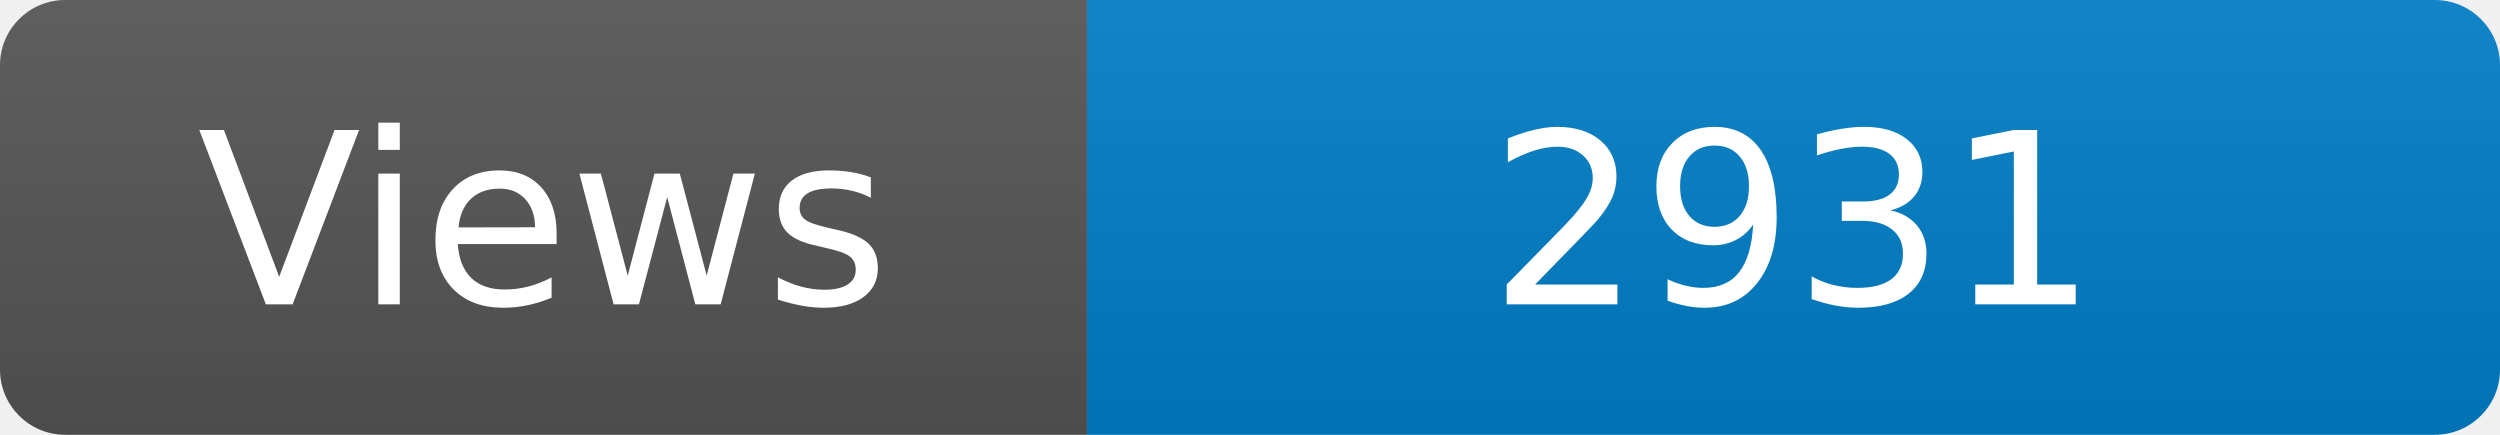
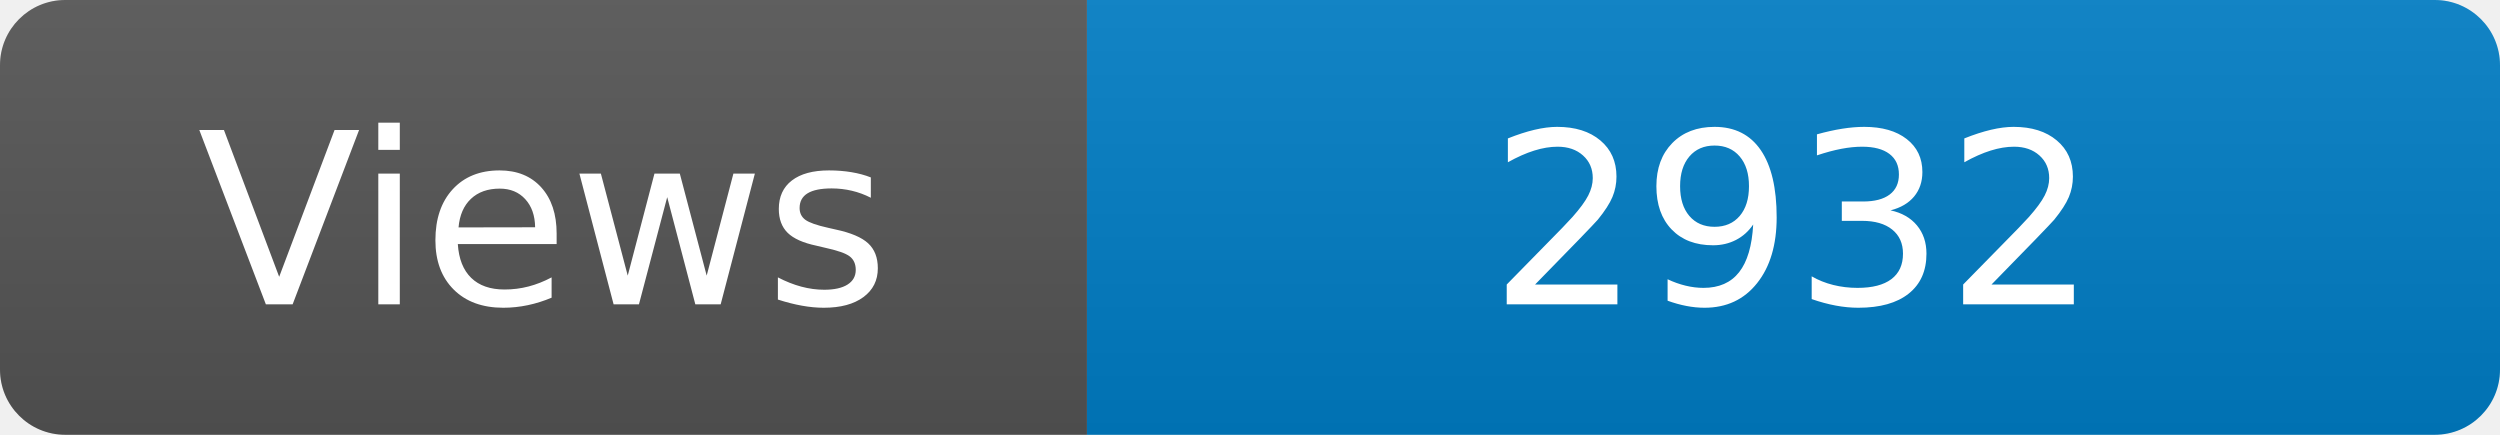
<svg xmlns="http://www.w3.org/2000/svg" width="115" height="20" role="img" aria-label="Maintained?: yes">
  <linearGradient id="s" x2="0" y2="100%">
    <stop offset="0" stop-color="#bbb" stop-opacity=".1" />
    <stop offset="1" stop-opacity=".1" />
  </linearGradient>
  <clipPath id="r">
    <rect width="115" height="20" rx="3" fill="#fff" />
  </clipPath>
  <g clip-path="url(#r)">
    <rect width="50" height="20" fill="#555" />
    <rect x="50" width="160" height="20" fill="#007ec6" />
    <rect width="115" height="20" fill="url(#s)" />
  </g>
  <g fill="#fff" text-anchor="middle" font-family="Verdana,Geneva,DejaVu Sans,sans-serif" font-size="110">
    <text x="250" y="140" transform="scale(.1)" fill="#fff">Views</text>
-     <text x="825" y="140" transform="scale(.1)" fill="#fff">2931</text>
+     <text x="825" y="140" transform="scale(.1)" fill="#fff">2932</text>
  </g>
</svg>
